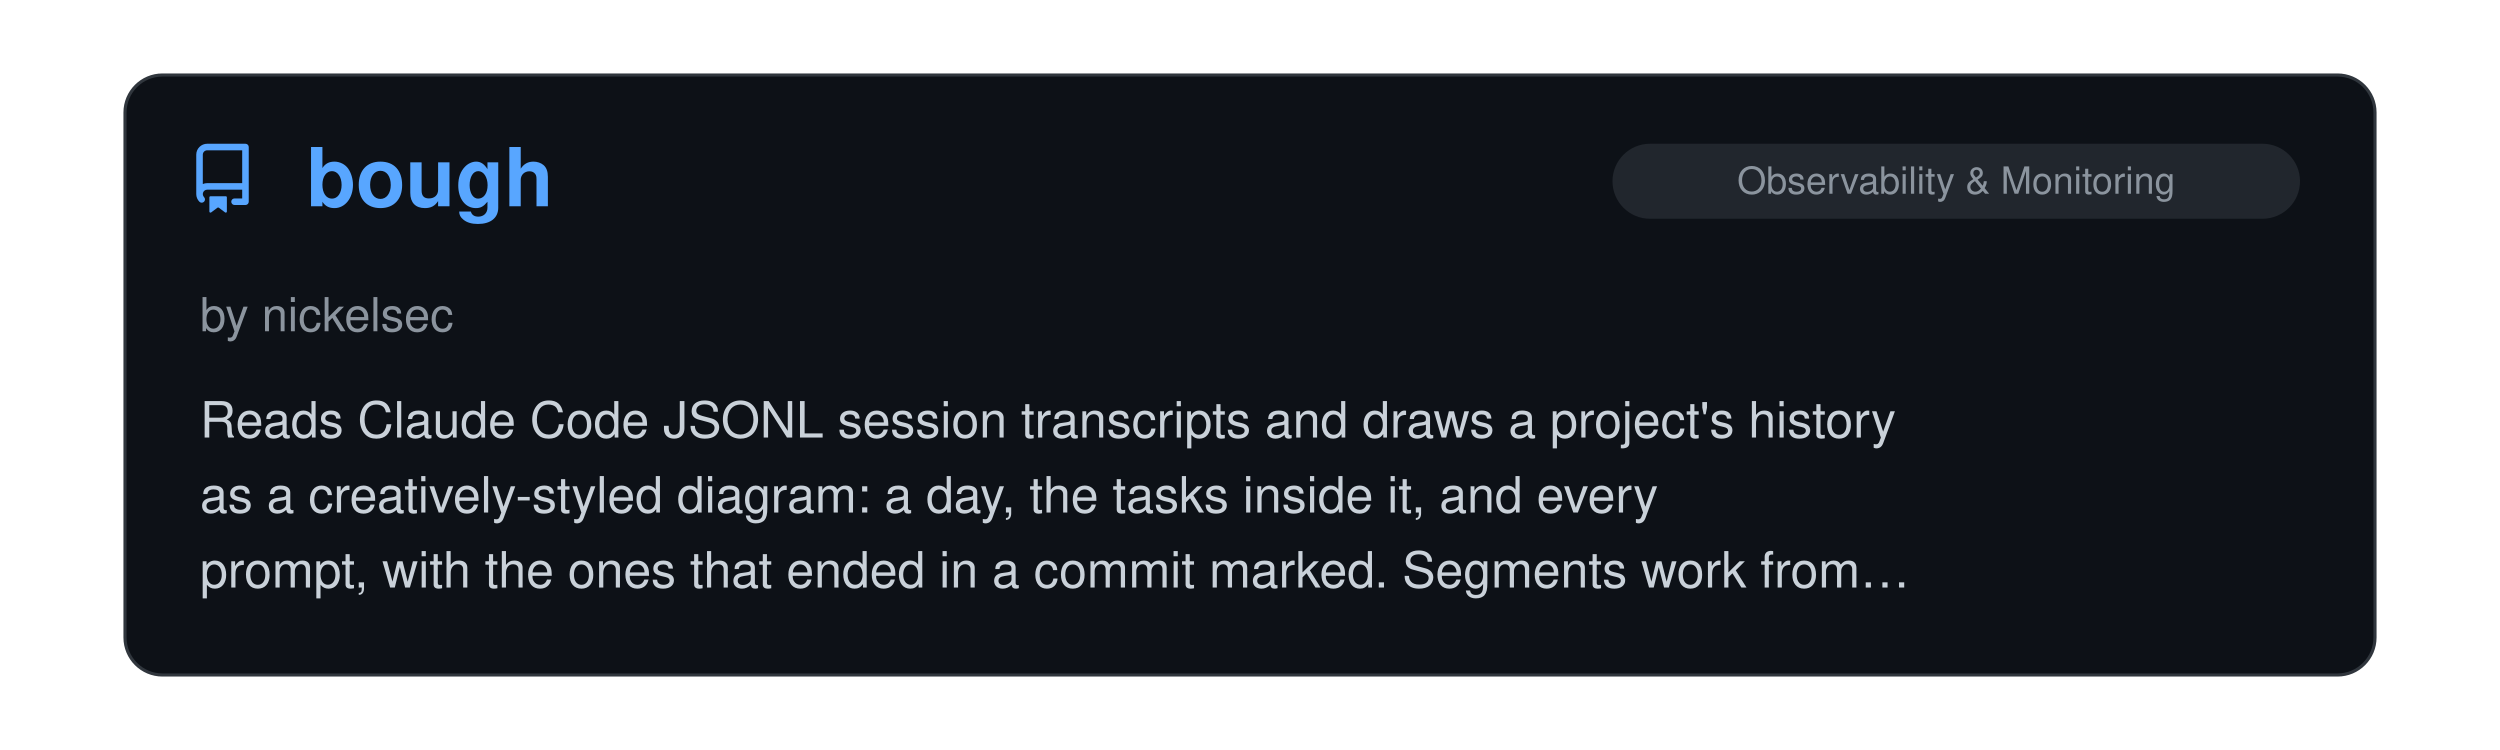
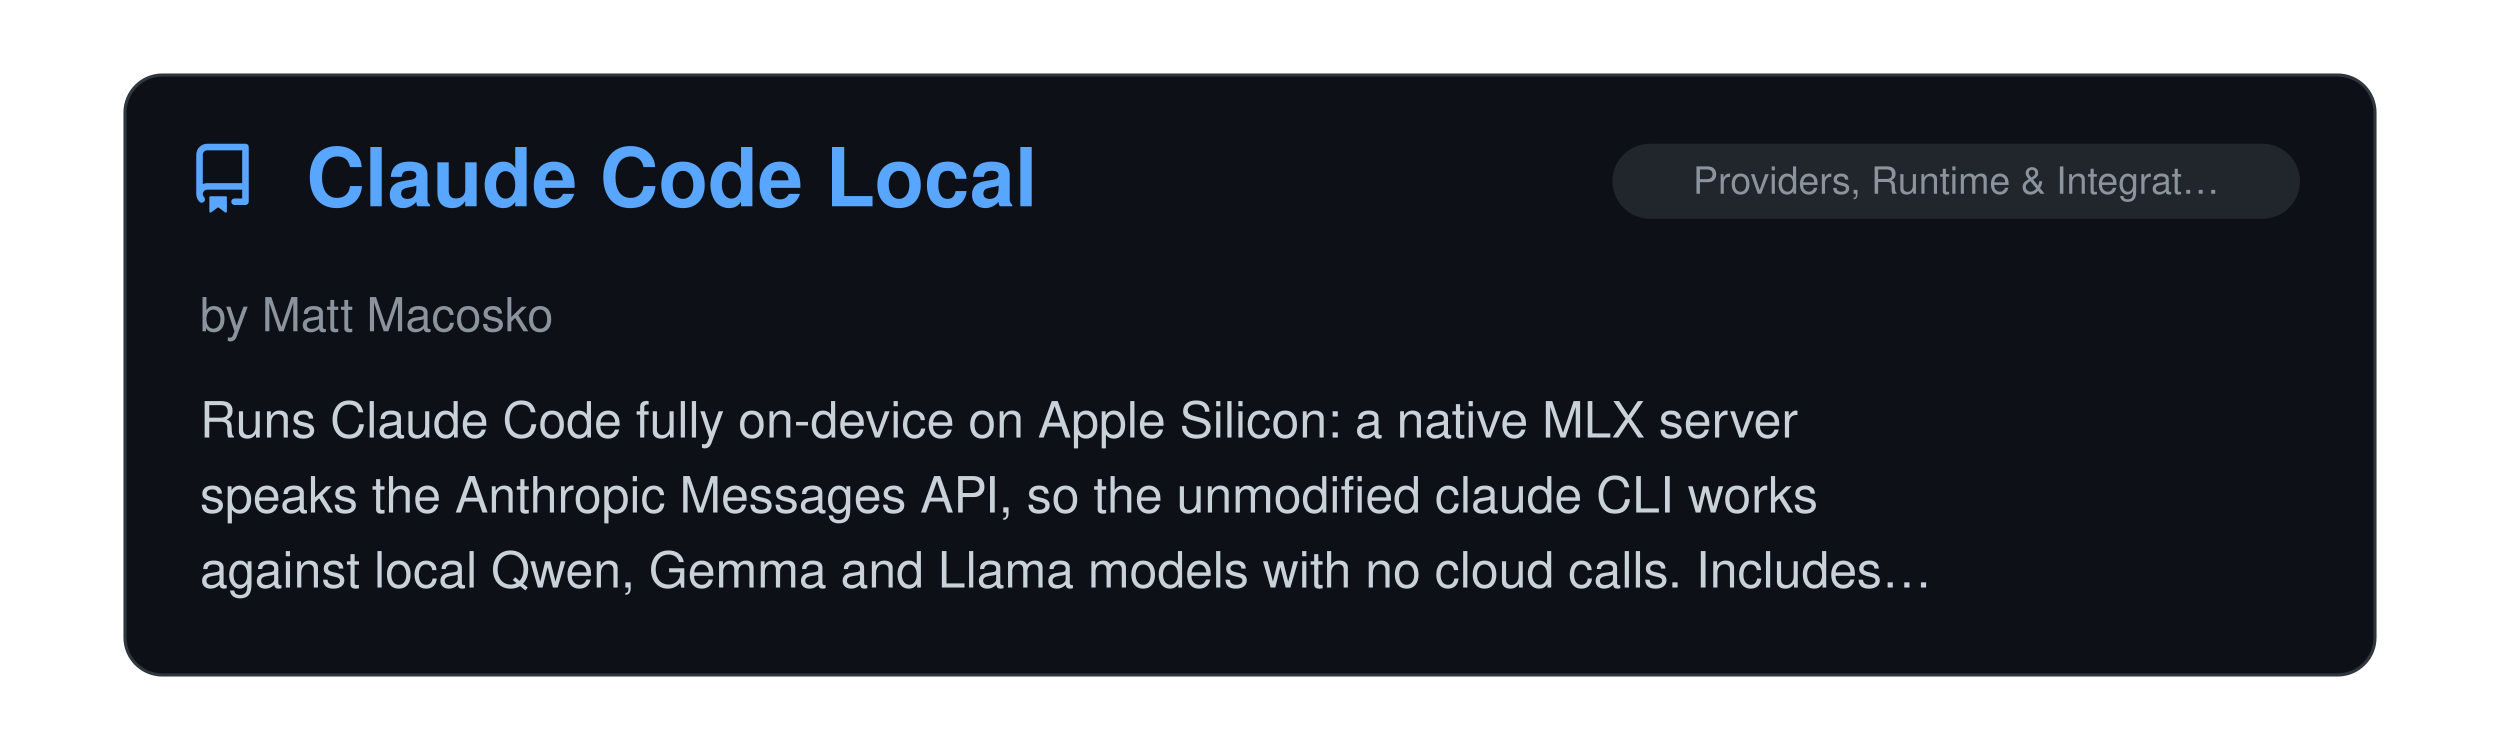
<svg xmlns="http://www.w3.org/2000/svg" viewBox="0 0 800 240" width="100%">
  <clipPath id="raClip">
    <rect x="0" y="0" width="800" height="240" />
  </clipPath>
  <g clip-path="url(#raClip)">
    <g id="raSlider">
      <animateTransform attributeName="transform" type="translate" calcMode="spline" values="0,0; 0,0; -800,0; -800,0; -1600,0; -1600,0; -2400,0; -2400,0; -3200,0; -3200,0; -4000,0; -4000,0; -4800,0" keyTimes="0; 0.15; 0.167; 0.317; 0.333; 0.483; 0.5; 0.65; 0.667; 0.817; 0.833; 0.983; 1" keySplines="0 0 1 1; 0.45 0 0.55 1; 0 0 1 1; 0.45 0 0.55 1; 0 0 1 1; 0.45 0 0.55 1; 0 0 1 1; 0.45 0 0.55 1; 0 0 1 1; 0.45 0 0.55 1; 0 0 1 1; 0.45 0 0.55 1" dur="39s" repeatCount="indefinite" />
      <g transform="translate(0, 0)">
        <rect x="40" y="24" width="720" height="192" rx="12" fill="#0d1117" stroke="#30363d" stroke-width="1" />
        <g transform="translate(60, 46) scale(1.4)" fill="#58a6ff">
          <path d="M2 2.5A2.5 2.5 0 0 1 4.5 0h8.75a.75.75 0 0 1 .75.75v12.5a.75.75 0 0 1-.75.75h-2.5a.75.75 0 0 1 0-1.5h1.75v-2h-8a1 1 0 0 0-.714 1.7.75.75 0 1 1-1.072 1.05A2.495 2.495 0 0 1 2 11.5Zm10.5-1h-8a1 1 0 0 0-1 1v6.708A2.486 2.486 0 0 1 4.5 9h8ZM5 12.25a.25.25 0 0 1 .25-.25h3.5a.25.25 0 0 1 .25.25v3.25a.25.25 0 0 1-.4.2l-1.45-1.087a.249.249 0 0 0-.3 0L5.4 15.7a.25.25 0 0 1-.4-.2Z" />
        </g>
+         <text x="98" y="66" font-family="-apple-system, BlinkMacSystemFont, 'Segoe UI', Helvetica, Arial, sans-serif" font-size="26" font-weight="700" fill="#58a6ff">Claude Code Local</text>
+         <rect x="516" y="46" width="220" height="24" rx="12" fill="#21262d" />
+         <text x="626.0" y="62" text-anchor="middle" font-family="-apple-system, BlinkMacSystemFont, 'Segoe UI', Helvetica, Arial, sans-serif" font-size="12" fill="#8b949e">Providers, Runtime &amp; Integrat…</text>
+         <text x="64" y="106" font-family="-apple-system, BlinkMacSystemFont, 'Segoe UI', Helvetica, Arial, sans-serif" font-size="15" fill="#8b949e">by Matt Macosko</text>
+         <text x="64" y="140" font-family="-apple-system, BlinkMacSystemFont, 'Segoe UI', Helvetica, Arial, sans-serif" font-size="16" fill="#c9d1d9">Runs Claude Code fully on-device on Apple Silicon: a native MLX server</text>
+         <text x="64" y="164" font-family="-apple-system, BlinkMacSystemFont, 'Segoe UI', Helvetica, Arial, sans-serif" font-size="16" fill="#c9d1d9">speaks the Anthropic Messages API, so the unmodified claude CLI works</text>
+         <text x="64" y="188" font-family="-apple-system, BlinkMacSystemFont, 'Segoe UI', Helvetica, Arial, sans-serif" font-size="16" fill="#c9d1d9">against local Qwen, Gemma and Llama models with no cloud calls. Includes…</text>
+       </g>
+       <g transform="translate(800, 0)">
+         <rect x="40" y="24" width="720" height="192" rx="12" fill="#0d1117" stroke="#30363d" stroke-width="1" />
+         <g transform="translate(60, 46) scale(1.4)" fill="#58a6ff">
+           <path d="M2 2.5A2.5 2.5 0 0 1 4.5 0h8.75a.75.75 0 0 1 .75.75v12.5a.75.75 0 0 1-.75.75h-2.5a.75.75 0 0 1 0-1.5h1.75v-2h-8a1 1 0 0 0-.714 1.7.75.75 0 1 1-1.072 1.05A2.495 2.495 0 0 1 2 11.5Zm10.5-1h-8a1 1 0 0 0-1 1v6.708A2.486 2.486 0 0 1 4.5 9h8ZM5 12.25a.25.25 0 0 1 .25-.25h3.5a.25.25 0 0 1 .25.25v3.25a.25.25 0 0 1-.4.2l-1.45-1.087a.249.249 0 0 0-.3 0L5.4 15.7a.25.25 0 0 1-.4-.2Z" />
+         </g>
        <text x="98" y="66" font-family="-apple-system, BlinkMacSystemFont, 'Segoe UI', Helvetica, Arial, sans-serif" font-size="26" font-weight="700" fill="#58a6ff">bough</text>
        <rect x="516" y="46" width="220" height="24" rx="12" fill="#21262d" />
        <text x="626.0" y="62" text-anchor="middle" font-family="-apple-system, BlinkMacSystemFont, 'Segoe UI', Helvetica, Arial, sans-serif" font-size="12" fill="#8b949e">Observability &amp; Monitoring</text>
        <text x="64" y="106" font-family="-apple-system, BlinkMacSystemFont, 'Segoe UI', Helvetica, Arial, sans-serif" font-size="15" fill="#8b949e">by nickelsec</text>
        <text x="64" y="140" font-family="-apple-system, BlinkMacSystemFont, 'Segoe UI', Helvetica, Arial, sans-serif" font-size="16" fill="#c9d1d9">Reads Claude Code JSONL session transcripts and draws a project's history</text>
        <text x="64" y="164" font-family="-apple-system, BlinkMacSystemFont, 'Segoe UI', Helvetica, Arial, sans-serif" font-size="16" fill="#c9d1d9">as a creatively-styled diagram: a day, the tasks inside it, and every</text>
        <text x="64" y="188" font-family="-apple-system, BlinkMacSystemFont, 'Segoe UI', Helvetica, Arial, sans-serif" font-size="16" fill="#c9d1d9">prompt, with the ones that ended in a commit marked. Segments work from…</text>
      </g>
-       <g transform="translate(800, 0)">
+       <g transform="translate(1600, 0)">
        <rect x="40" y="24" width="720" height="192" rx="12" fill="#0d1117" stroke="#30363d" stroke-width="1" />
        <g transform="translate(60, 46) scale(1.4)" fill="#58a6ff">
          <path d="M2 2.5A2.5 2.5 0 0 1 4.5 0h8.75a.75.75 0 0 1 .75.75v12.5a.75.75 0 0 1-.75.75h-2.5a.75.75 0 0 1 0-1.5h1.75v-2h-8a1 1 0 0 0-.714 1.7.75.75 0 1 1-1.072 1.05A2.495 2.495 0 0 1 2 11.5Zm10.5-1h-8a1 1 0 0 0-1 1v6.708A2.486 2.486 0 0 1 4.5 9h8ZM5 12.25a.25.25 0 0 1 .25-.25h3.5a.25.25 0 0 1 .25.25v3.25a.25.25 0 0 1-.4.2l-1.45-1.087a.249.249 0 0 0-.3 0L5.4 15.7a.25.25 0 0 1-.4-.2Z" />
        </g>
        <text x="98" y="66" font-family="-apple-system, BlinkMacSystemFont, 'Segoe UI', Helvetica, Arial, sans-serif" font-size="26" font-weight="700" fill="#58a6ff">Repowire</text>
        <rect x="516" y="46" width="220" height="24" rx="12" fill="#21262d" />
        <text x="626.0" y="62" text-anchor="middle" font-family="-apple-system, BlinkMacSystemFont, 'Segoe UI', Helvetica, Arial, sans-serif" font-size="12" fill="#8b949e">Providers, Runtime &amp; Integrat…</text>
        <text x="64" y="106" font-family="-apple-system, BlinkMacSystemFont, 'Segoe UI', Helvetica, Arial, sans-serif" font-size="15" fill="#8b949e">by Prassanna Ravishankar</text>
        <text x="64" y="140" font-family="-apple-system, BlinkMacSystemFont, 'Segoe UI', Helvetica, Arial, sans-serif" font-size="16" fill="#c9d1d9">A live mesh network that connects Claude Code and other providers so they</text>
        <text x="64" y="164" font-family="-apple-system, BlinkMacSystemFont, 'Segoe UI', Helvetica, Arial, sans-serif" font-size="16" fill="#c9d1d9">can talk to each other in real time. Built for emergent coordination.</text>
        <text x="64" y="188" font-family="-apple-system, BlinkMacSystemFont, 'Segoe UI', Helvetica, Arial, sans-serif" font-size="16" fill="#c9d1d9">Agents discover each other and share context across project boundaries…</text>
      </g>
-       <g transform="translate(1600, 0)">
+       <g transform="translate(2400, 0)">
        <rect x="40" y="24" width="720" height="192" rx="12" fill="#0d1117" stroke="#30363d" stroke-width="1" />
        <g transform="translate(60, 46) scale(1.4)" fill="#58a6ff">
          <path d="M2 2.5A2.5 2.5 0 0 1 4.5 0h8.75a.75.75 0 0 1 .75.75v12.5a.75.75 0 0 1-.75.75h-2.5a.75.75 0 0 1 0-1.5h1.75v-2h-8a1 1 0 0 0-.714 1.7.75.75 0 1 1-1.072 1.05A2.495 2.495 0 0 1 2 11.5Zm10.5-1h-8a1 1 0 0 0-1 1v6.708A2.486 2.486 0 0 1 4.5 9h8ZM5 12.25a.25.25 0 0 1 .25-.25h3.5a.25.25 0 0 1 .25.25v3.25a.25.25 0 0 1-.4.2l-1.45-1.087a.249.249 0 0 0-.3 0L5.4 15.7a.25.25 0 0 1-.4-.2Z" />
        </g>
        <text x="98" y="66" font-family="-apple-system, BlinkMacSystemFont, 'Segoe UI', Helvetica, Arial, sans-serif" font-size="26" font-weight="700" fill="#58a6ff">napkin-to-blueprint</text>
        <rect x="585" y="46" width="151" height="24" rx="12" fill="#21262d" />
        <text x="660.5" y="62" text-anchor="middle" font-family="-apple-system, BlinkMacSystemFont, 'Segoe UI', Helvetica, Arial, sans-serif" font-size="12" fill="#8b949e">Agent Orchestration</text>
        <text x="64" y="106" font-family="-apple-system, BlinkMacSystemFont, 'Segoe UI', Helvetica, Arial, sans-serif" font-size="15" fill="#8b949e">by Tapas Mukherjee</text>
        <text x="64" y="140" font-family="-apple-system, BlinkMacSystemFont, 'Segoe UI', Helvetica, Arial, sans-serif" font-size="16" fill="#c9d1d9">A five-stage pipeline of Claude Code slash commands and specialized</text>
        <text x="64" y="164" font-family="-apple-system, BlinkMacSystemFont, 'Segoe UI', Helvetica, Arial, sans-serif" font-size="16" fill="#c9d1d9">subagents that turns a raw product idea into a build-ready blueprint: an</text>
        <text x="64" y="188" font-family="-apple-system, BlinkMacSystemFont, 'Segoe UI', Helvetica, Arial, sans-serif" font-size="16" fill="#c9d1d9">interview-driven brief, researched feature definitions, per-feature specs…</text>
      </g>
-       <g transform="translate(2400, 0)">
+       <g transform="translate(3200, 0)">
        <rect x="40" y="24" width="720" height="192" rx="12" fill="#0d1117" stroke="#30363d" stroke-width="1" />
        <g transform="translate(60, 46) scale(1.4)" fill="#58a6ff">
          <path d="M2 2.5A2.5 2.5 0 0 1 4.5 0h8.75a.75.75 0 0 1 .75.75v12.5a.75.75 0 0 1-.75.75h-2.5a.75.75 0 0 1 0-1.5h1.75v-2h-8a1 1 0 0 0-.714 1.7.75.75 0 1 1-1.072 1.05A2.495 2.495 0 0 1 2 11.5Zm10.5-1h-8a1 1 0 0 0-1 1v6.708A2.486 2.486 0 0 1 4.5 9h8ZM5 12.25a.25.25 0 0 1 .25-.25h3.5a.25.25 0 0 1 .25.25v3.25a.25.25 0 0 1-.4.2l-1.45-1.087a.249.249 0 0 0-.3 0L5.4 15.7a.25.25 0 0 1-.4-.2Z" />
        </g>
        <text x="98" y="66" font-family="-apple-system, BlinkMacSystemFont, 'Segoe UI', Helvetica, Arial, sans-serif" font-size="26" font-weight="700" fill="#58a6ff">Agents Can Communicate (A…</text>
        <rect x="516" y="46" width="220" height="24" rx="12" fill="#21262d" />
        <text x="626.0" y="62" text-anchor="middle" font-family="-apple-system, BlinkMacSystemFont, 'Segoe UI', Helvetica, Arial, sans-serif" font-size="12" fill="#8b949e">Providers, Runtime &amp; Integrat…</text>
        <text x="64" y="106" font-family="-apple-system, BlinkMacSystemFont, 'Segoe UI', Helvetica, Arial, sans-serif" font-size="15" fill="#8b949e">by Mykola Maksymenko</text>
        <text x="64" y="140" font-family="-apple-system, BlinkMacSystemFont, 'Segoe UI', Helvetica, Arial, sans-serif" font-size="16" fill="#c9d1d9">Local, multi-provider agent communication tool. Adds hooks and a skill to</text>
        <text x="64" y="164" font-family="-apple-system, BlinkMacSystemFont, 'Segoe UI', Helvetica, Arial, sans-serif" font-size="16" fill="#c9d1d9">exchange questions and reviews, and saves decisions, verification results</text>
        <text x="64" y="188" font-family="-apple-system, BlinkMacSystemFont, 'Segoe UI', Helvetica, Arial, sans-serif" font-size="16" fill="#c9d1d9">and handoffs for later sessions. Each session keeps its own client, model…</text>
      </g>
-       <g transform="translate(3200, 0)">
+       <g transform="translate(4000, 0)">
        <rect x="40" y="24" width="720" height="192" rx="12" fill="#0d1117" stroke="#30363d" stroke-width="1" />
        <g transform="translate(60, 46) scale(1.4)" fill="#58a6ff">
          <path d="M2 2.5A2.5 2.5 0 0 1 4.5 0h8.75a.75.75 0 0 1 .75.75v12.5a.75.75 0 0 1-.75.75h-2.5a.75.75 0 0 1 0-1.5h1.75v-2h-8a1 1 0 0 0-.714 1.7.75.75 0 1 1-1.072 1.05A2.495 2.495 0 0 1 2 11.5Zm10.5-1h-8a1 1 0 0 0-1 1v6.708A2.486 2.486 0 0 1 4.5 9h8ZM5 12.25a.25.25 0 0 1 .25-.25h3.5a.25.25 0 0 1 .25.25v3.25a.25.25 0 0 1-.4.2l-1.45-1.087a.249.249 0 0 0-.3 0L5.4 15.7a.25.25 0 0 1-.4-.2Z" />
        </g>
        <text x="98" y="66" font-family="-apple-system, BlinkMacSystemFont, 'Segoe UI', Helvetica, Arial, sans-serif" font-size="26" font-weight="700" fill="#58a6ff">context-tax</text>
        <rect x="516" y="46" width="220" height="24" rx="12" fill="#21262d" />
        <text x="626.0" y="62" text-anchor="middle" font-family="-apple-system, BlinkMacSystemFont, 'Segoe UI', Helvetica, Arial, sans-serif" font-size="12" fill="#8b949e">Observability &amp; Monitoring</text>
        <text x="64" y="106" font-family="-apple-system, BlinkMacSystemFont, 'Segoe UI', Helvetica, Arial, sans-serif" font-size="15" fill="#8b949e">by Harbor</text>
        <text x="64" y="140" font-family="-apple-system, BlinkMacSystemFont, 'Segoe UI', Helvetica, Arial, sans-serif" font-size="16" fill="#c9d1d9">A zero-dependency CLI (npx context-tax) that reads Claude Code session</text>
        <text x="64" y="164" font-family="-apple-system, BlinkMacSystemFont, 'Segoe UI', Helvetica, Arial, sans-serif" font-size="16" fill="#c9d1d9">transcripts to measure what is sent on every turn before the first prompt:</text>
        <text x="64" y="188" font-family="-apple-system, BlinkMacSystemFont, 'Segoe UI', Helvetica, Arial, sans-serif" font-size="16" fill="#c9d1d9">system prompt, MCP tool names, the skill listing and instruction files. It…</text>
      </g>
-       <g transform="translate(4000, 0)">
-         <rect x="40" y="24" width="720" height="192" rx="12" fill="#0d1117" stroke="#30363d" stroke-width="1" />
-         <g transform="translate(60, 46) scale(1.4)" fill="#58a6ff">
-           <path d="M2 2.5A2.5 2.5 0 0 1 4.5 0h8.75a.75.75 0 0 1 .75.75v12.5a.75.75 0 0 1-.75.75h-2.5a.75.75 0 0 1 0-1.5h1.75v-2h-8a1 1 0 0 0-.714 1.7.75.75 0 1 1-1.072 1.05A2.495 2.495 0 0 1 2 11.5Zm10.5-1h-8a1 1 0 0 0-1 1v6.708A2.486 2.486 0 0 1 4.5 9h8ZM5 12.25a.25.25 0 0 1 .25-.25h3.5a.25.25 0 0 1 .25.25v3.25a.25.25 0 0 1-.4.2l-1.45-1.087a.249.249 0 0 0-.3 0L5.4 15.7a.25.25 0 0 1-.4-.2Z" />
-         </g>
-         <text x="98" y="66" font-family="-apple-system, BlinkMacSystemFont, 'Segoe UI', Helvetica, Arial, sans-serif" font-size="26" font-weight="700" fill="#58a6ff">Charrette</text>
-         <rect x="585" y="46" width="151" height="24" rx="12" fill="#21262d" />
-         <text x="660.5" y="62" text-anchor="middle" font-family="-apple-system, BlinkMacSystemFont, 'Segoe UI', Helvetica, Arial, sans-serif" font-size="12" fill="#8b949e">Agent Orchestration</text>
-         <text x="64" y="106" font-family="-apple-system, BlinkMacSystemFont, 'Segoe UI', Helvetica, Arial, sans-serif" font-size="15" fill="#8b949e">by Stefan Teofanovic</text>
-         <text x="64" y="140" font-family="-apple-system, BlinkMacSystemFont, 'Segoe UI', Helvetica, Arial, sans-serif" font-size="16" fill="#c9d1d9">A Claude Code plugin with agent skills for designing software before code</text>
-         <text x="64" y="164" font-family="-apple-system, BlinkMacSystemFont, 'Segoe UI', Helvetica, Arial, sans-serif" font-size="16" fill="#c9d1d9">is written: brainstorm boards, plans cut into slices and run by subagents,</text>
-         <text x="64" y="188" font-family="-apple-system, BlinkMacSystemFont, 'Segoe UI', Helvetica, Arial, sans-serif" font-size="16" fill="#c9d1d9">working HTML mockups, development workbenches and layered pull request…</text>
-       </g>
      <g transform="translate(4800, 0)">
        <rect x="40" y="24" width="720" height="192" rx="12" fill="#0d1117" stroke="#30363d" stroke-width="1" />
        <g transform="translate(60, 46) scale(1.4)" fill="#58a6ff">
          <path d="M2 2.5A2.5 2.5 0 0 1 4.5 0h8.75a.75.75 0 0 1 .75.75v12.5a.75.75 0 0 1-.75.75h-2.5a.75.75 0 0 1 0-1.5h1.75v-2h-8a1 1 0 0 0-.714 1.7.75.75 0 1 1-1.072 1.05A2.495 2.495 0 0 1 2 11.5Zm10.5-1h-8a1 1 0 0 0-1 1v6.708A2.486 2.486 0 0 1 4.5 9h8ZM5 12.25a.25.25 0 0 1 .25-.25h3.5a.25.25 0 0 1 .25.25v3.25a.25.25 0 0 1-.4.2l-1.45-1.087a.249.249 0 0 0-.3 0L5.4 15.7a.25.25 0 0 1-.4-.2Z" />
        </g>
-         <text x="98" y="66" font-family="-apple-system, BlinkMacSystemFont, 'Segoe UI', Helvetica, Arial, sans-serif" font-size="26" font-weight="700" fill="#58a6ff">bough</text>
+         <text x="98" y="66" font-family="-apple-system, BlinkMacSystemFont, 'Segoe UI', Helvetica, Arial, sans-serif" font-size="26" font-weight="700" fill="#58a6ff">Claude Code Local</text>
        <rect x="516" y="46" width="220" height="24" rx="12" fill="#21262d" />
-         <text x="626.0" y="62" text-anchor="middle" font-family="-apple-system, BlinkMacSystemFont, 'Segoe UI', Helvetica, Arial, sans-serif" font-size="12" fill="#8b949e">Observability &amp; Monitoring</text>
-         <text x="64" y="106" font-family="-apple-system, BlinkMacSystemFont, 'Segoe UI', Helvetica, Arial, sans-serif" font-size="15" fill="#8b949e">by nickelsec</text>
-         <text x="64" y="140" font-family="-apple-system, BlinkMacSystemFont, 'Segoe UI', Helvetica, Arial, sans-serif" font-size="16" fill="#c9d1d9">Reads Claude Code JSONL session transcripts and draws a project's history</text>
-         <text x="64" y="164" font-family="-apple-system, BlinkMacSystemFont, 'Segoe UI', Helvetica, Arial, sans-serif" font-size="16" fill="#c9d1d9">as a creatively-styled diagram: a day, the tasks inside it, and every</text>
-         <text x="64" y="188" font-family="-apple-system, BlinkMacSystemFont, 'Segoe UI', Helvetica, Arial, sans-serif" font-size="16" fill="#c9d1d9">prompt, with the ones that ended in a commit marked. Segments work from…</text>
+         <text x="626.0" y="62" text-anchor="middle" font-family="-apple-system, BlinkMacSystemFont, 'Segoe UI', Helvetica, Arial, sans-serif" font-size="12" fill="#8b949e">Providers, Runtime &amp; Integrat…</text>
+         <text x="64" y="106" font-family="-apple-system, BlinkMacSystemFont, 'Segoe UI', Helvetica, Arial, sans-serif" font-size="15" fill="#8b949e">by Matt Macosko</text>
+         <text x="64" y="140" font-family="-apple-system, BlinkMacSystemFont, 'Segoe UI', Helvetica, Arial, sans-serif" font-size="16" fill="#c9d1d9">Runs Claude Code fully on-device on Apple Silicon: a native MLX server</text>
+         <text x="64" y="164" font-family="-apple-system, BlinkMacSystemFont, 'Segoe UI', Helvetica, Arial, sans-serif" font-size="16" fill="#c9d1d9">speaks the Anthropic Messages API, so the unmodified claude CLI works</text>
+         <text x="64" y="188" font-family="-apple-system, BlinkMacSystemFont, 'Segoe UI', Helvetica, Arial, sans-serif" font-size="16" fill="#c9d1d9">against local Qwen, Gemma and Llama models with no cloud calls. Includes…</text>
      </g>
    </g>
  </g>
</svg>
